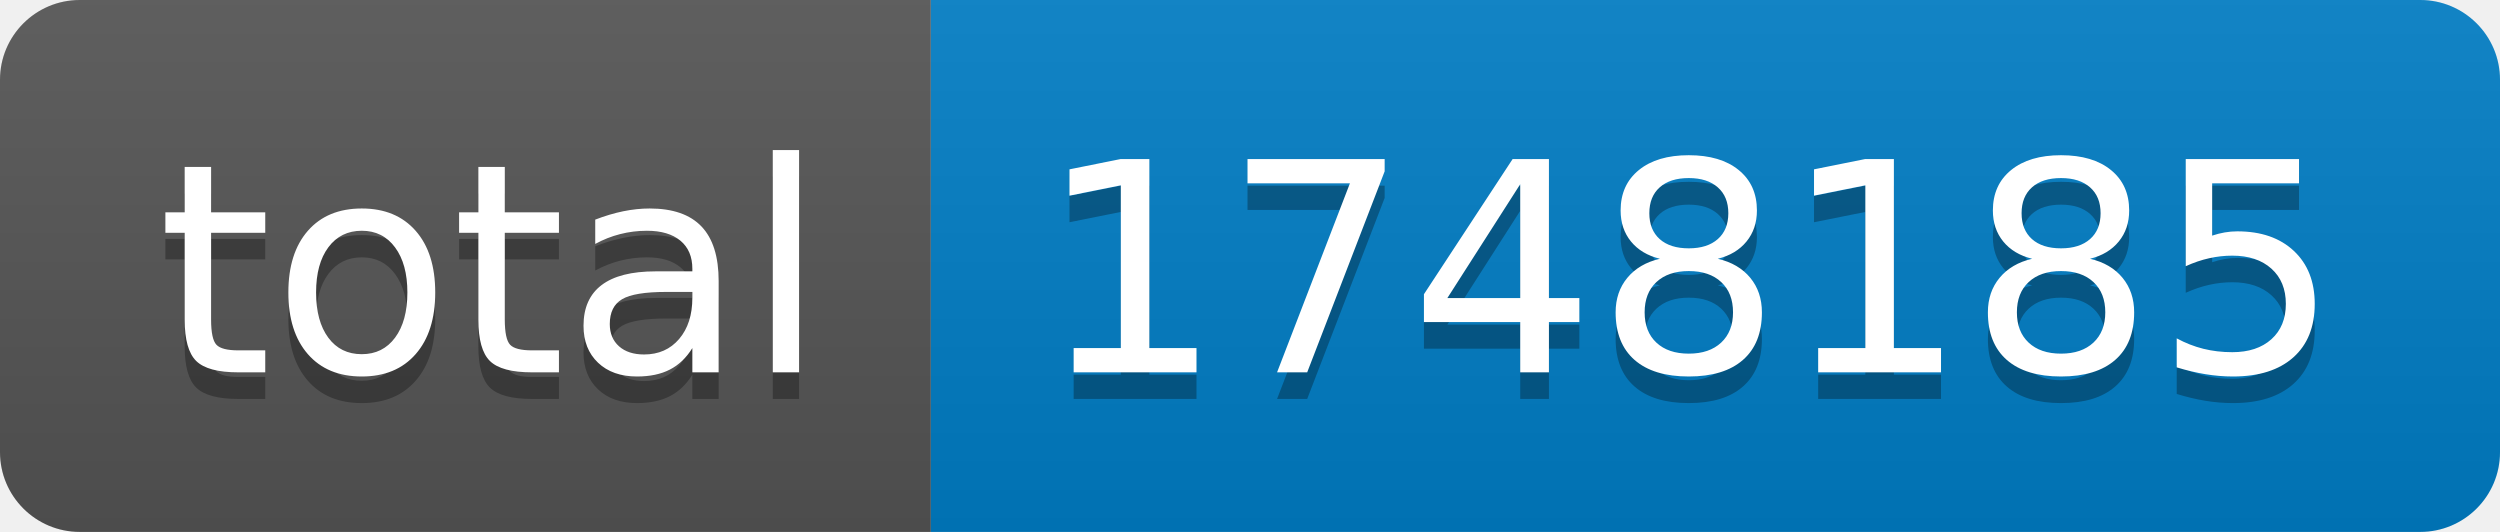
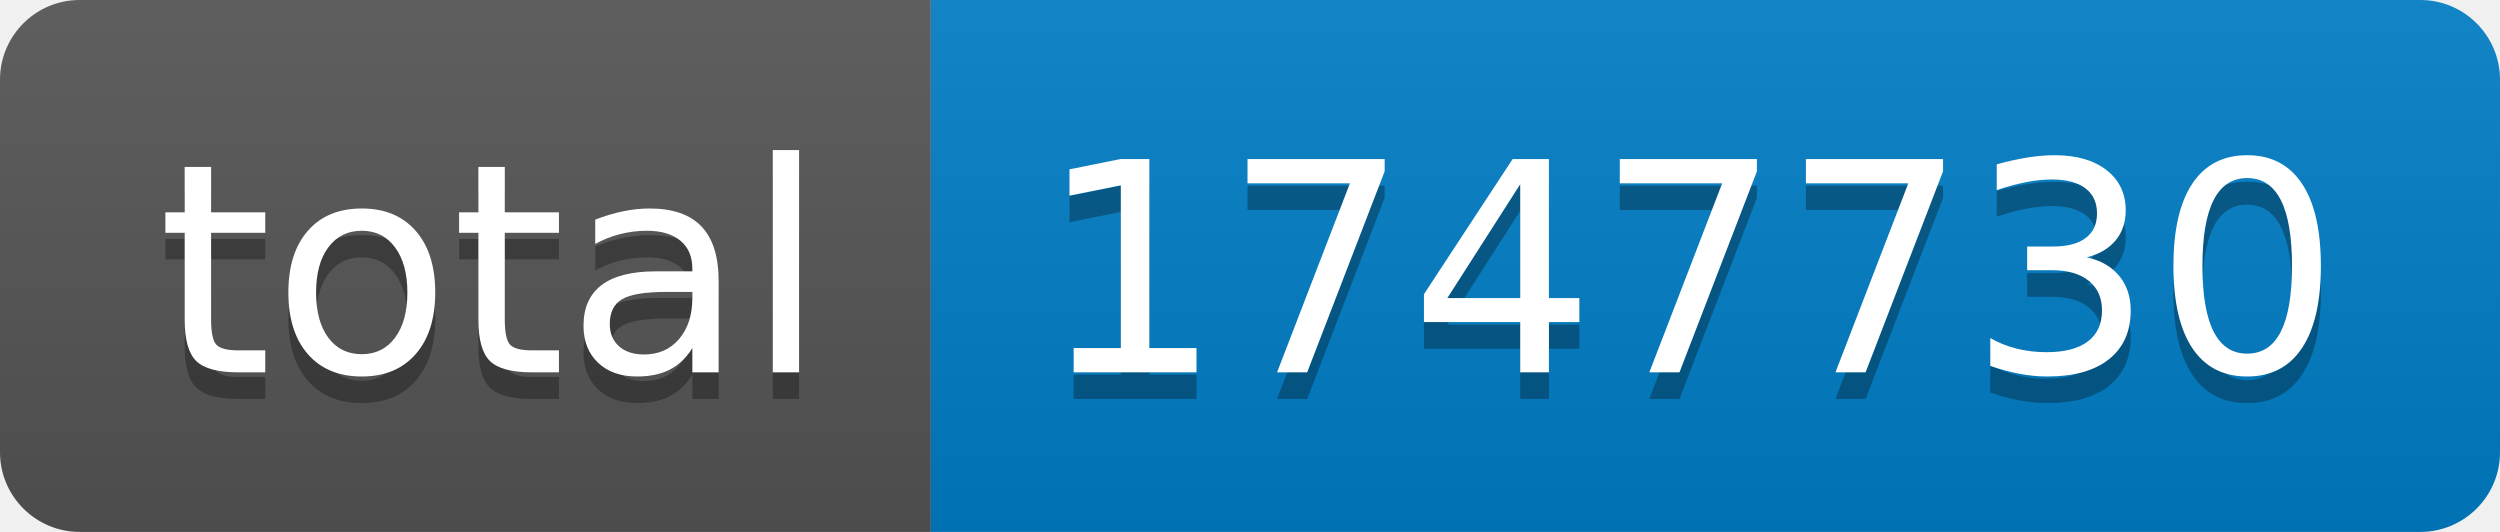
- <svg xmlns="http://www.w3.org/2000/svg" width="94" height="20" role="img" aria-label="total: 1748185">
+ <svg xmlns="http://www.w3.org/2000/svg" width="94" height="20" role="img" aria-label="total: 1747730">
  <linearGradient id="s" x2="0" y2="100%">
    <stop offset="0" stop-color="#bbb" stop-opacity=".1" />
    <stop offset="1" stop-opacity=".1" />
  </linearGradient>
  <clipPath id="r">
    <rect width="94" height="20" rx="3" fill="#fff" />
  </clipPath>
  <g clip-path="url(#r)">
    <rect width="35" height="20" fill="#555" />
    <rect x="35" width="59" height="20" fill="#007ec6" />
    <rect width="94" height="20" fill="url(#s)" />
  </g>
  <g fill="#fff" text-anchor="middle" font-family="Verdana,Geneva,DejaVu Sans,sans-serif" text-rendering="geometricPrecision" font-size="110">
    <text aria-hidden="true" x="185" y="150" fill="#010101" fill-opacity=".3" transform="scale(.1)" textLength="250">total</text>
    <text x="185" y="140" transform="scale(.1)" fill="#fff" textLength="250">total</text>
-     <text aria-hidden="true" x="635" y="150" fill="#010101" fill-opacity=".3" transform="scale(.1)" textLength="490">1748185</text>
-     <text x="635" y="140" transform="scale(.1)" fill="#fff" textLength="490">1748185</text>
+     <text aria-hidden="true" x="635" y="150" fill="#010101" fill-opacity=".3" transform="scale(.1)" textLength="490">1747730</text>
+     <text x="635" y="140" transform="scale(.1)" fill="#fff" textLength="490">1747730</text>
  </g>
</svg>
